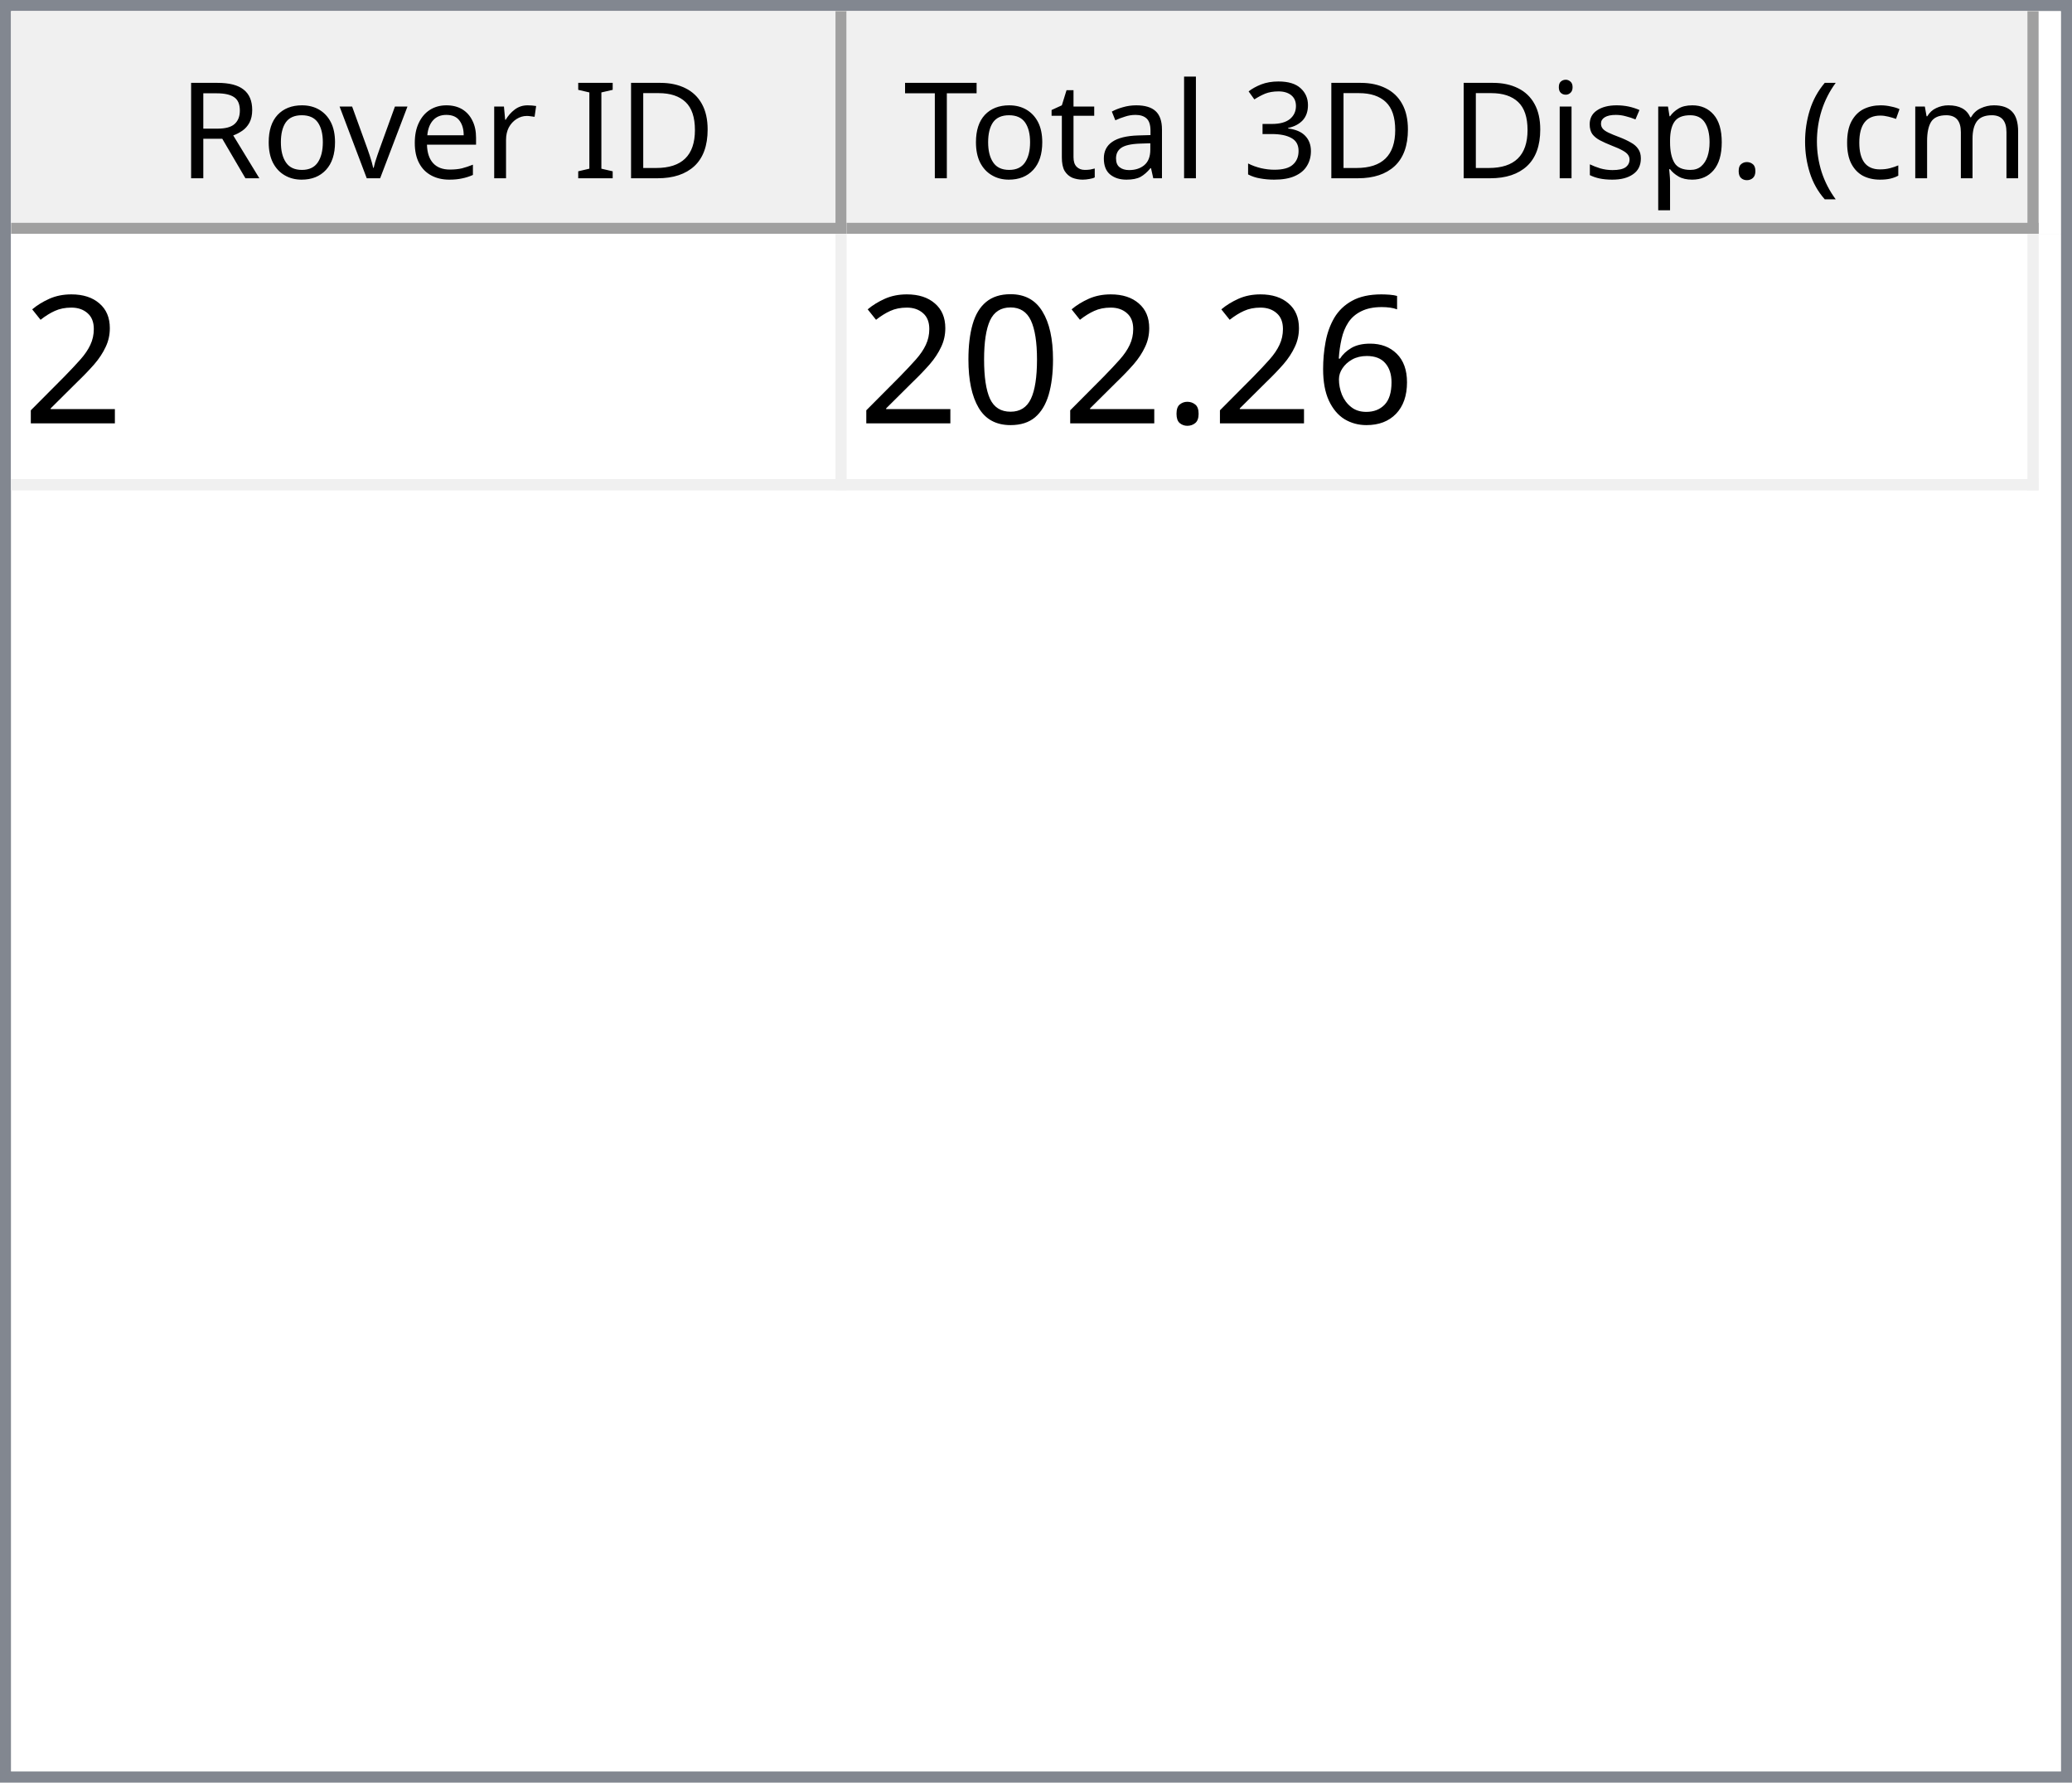
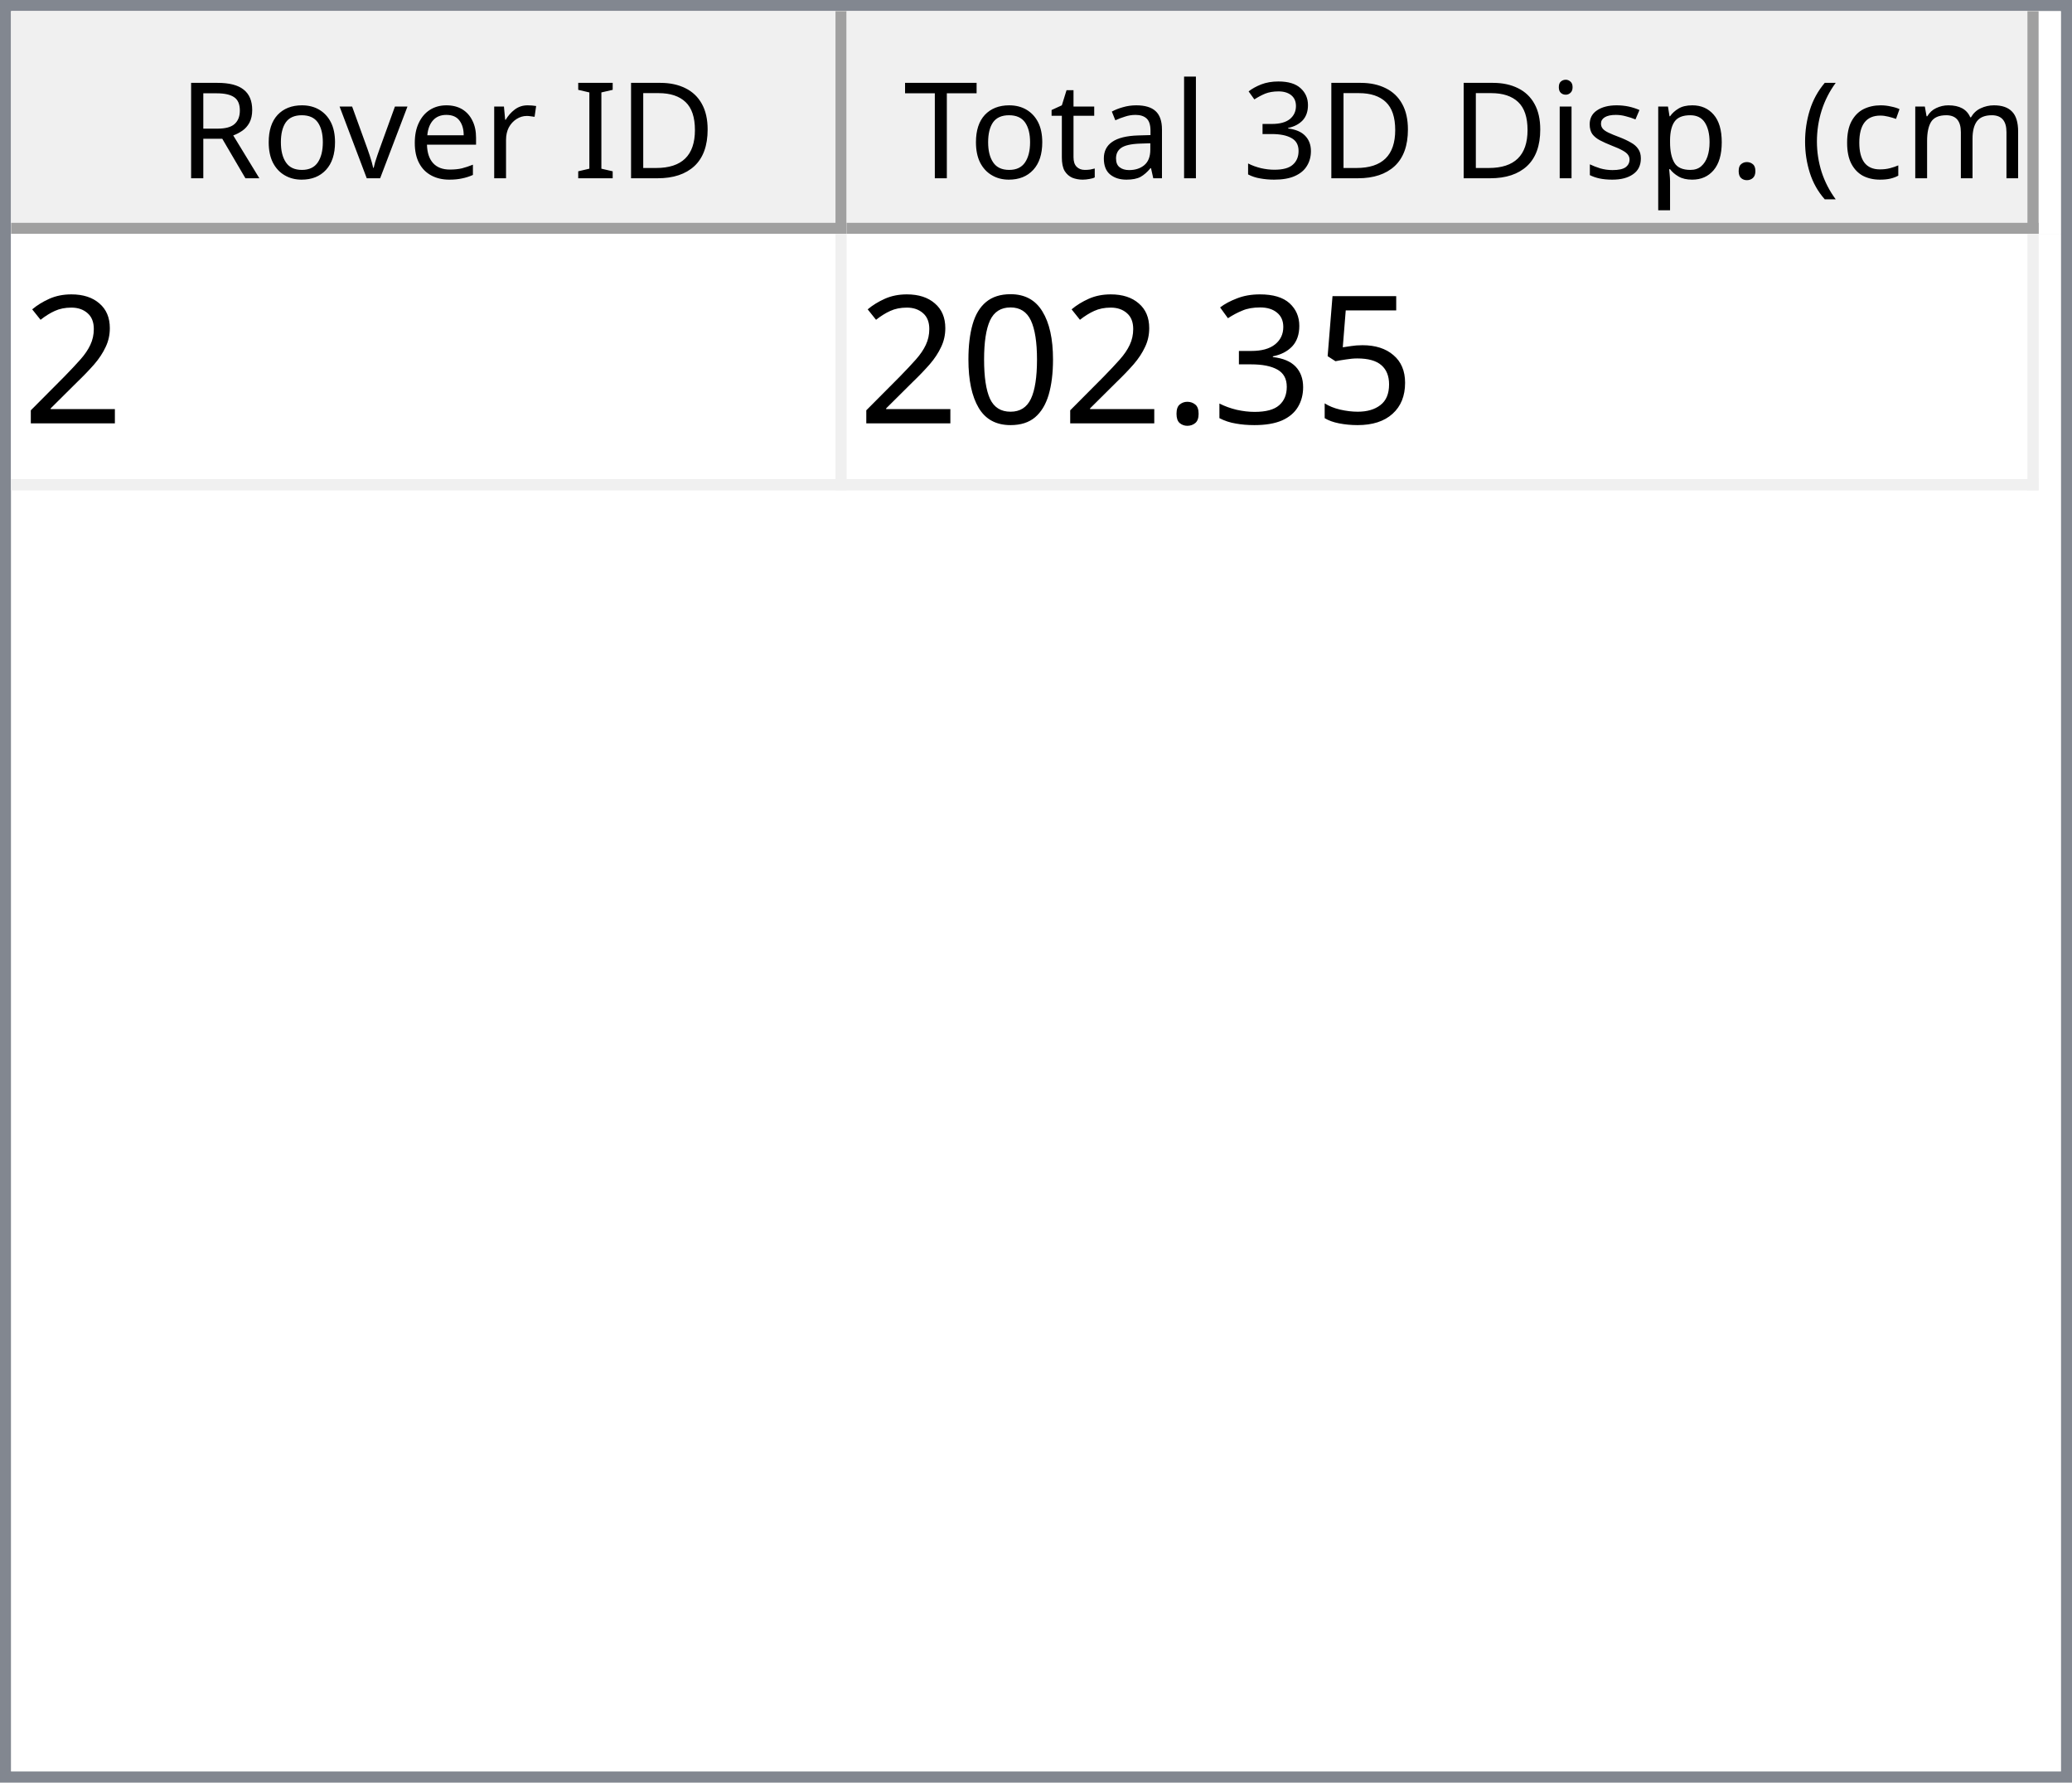
<svg xmlns="http://www.w3.org/2000/svg" style="fill-opacity:1; color-rendering:auto; color-interpolation:auto; text-rendering:auto; stroke:black; stroke-linecap:square; stroke-miterlimit:10; shape-rendering:auto; stroke-opacity:1; fill:black; stroke-dasharray:none; font-weight:normal; stroke-width:1; font-family:'Dialog'; font-style:normal; stroke-linejoin:miter; font-size:12px; stroke-dashoffset:0; image-rendering:auto;" width="186" height="160">
  <defs id="genericDefs" />
  <g>
    <defs id="defs1">
      <clipPath clipPathUnits="userSpaceOnUse" id="clipPath1">
        <path d="M0 0 L186 0 L186 160 L0 160 L0 0 Z" />
      </clipPath>
      <clipPath clipPathUnits="userSpaceOnUse" id="clipPath2">
        <path d="M0 0 L0 160 L186 160 L186 0 Z" />
      </clipPath>
      <clipPath clipPathUnits="userSpaceOnUse" id="clipPath3">
        <path d="M0 0 L0 20 L184 20 L184 0 Z" />
      </clipPath>
      <clipPath clipPathUnits="userSpaceOnUse" id="clipPath4">
        <path d="M0 0 L0 20 L75 20 L75 0 Z" />
      </clipPath>
      <clipPath clipPathUnits="userSpaceOnUse" id="clipPath5">
        <path d="M1 1 L1 19 L74 19 L74 1 Z" />
      </clipPath>
      <clipPath clipPathUnits="userSpaceOnUse" id="clipPath6">
        <path d="M0 0 L0 18 L73 18 L73 0 Z" />
      </clipPath>
      <clipPath clipPathUnits="userSpaceOnUse" id="clipPath7">
        <path d="M-0.5 -0.5 L-0.5 19.5 L74.5 19.5 L74.5 -0.5 Z" />
      </clipPath>
      <clipPath clipPathUnits="userSpaceOnUse" id="clipPath8">
        <path d="M0 0 L0 20 L107 20 L107 0 Z" />
      </clipPath>
      <clipPath clipPathUnits="userSpaceOnUse" id="clipPath9">
        <path d="M1 1 L1 19 L106 19 L106 1 Z" />
      </clipPath>
      <clipPath clipPathUnits="userSpaceOnUse" id="clipPath10">
        <path d="M0 0 L0 18 L105 18 L105 0 Z" />
      </clipPath>
      <clipPath clipPathUnits="userSpaceOnUse" id="clipPath11">
        <path d="M-0.5 -0.5 L-0.5 19.5 L106.5 19.5 L106.5 -0.5 Z" />
      </clipPath>
      <clipPath clipPathUnits="userSpaceOnUse" id="clipPath12">
        <path d="M0 0 L0 138 L184 138 L184 0 Z" />
      </clipPath>
      <clipPath clipPathUnits="userSpaceOnUse" id="clipPath13">
        <path d="M0 0 L0 23 L182 23 L182 0 Z" />
      </clipPath>
      <clipPath clipPathUnits="userSpaceOnUse" id="clipPath14">
        <path d="M-0.5 -0.5 L-0.5 22.5 L181.5 22.5 L181.5 -0.5 Z" />
      </clipPath>
      <clipPath clipPathUnits="userSpaceOnUse" id="clipPath15">
        <path d="M0 0 L0 22 L74 22 L74 0 Z" />
      </clipPath>
      <clipPath clipPathUnits="userSpaceOnUse" id="clipPath16">
        <path d="M0 0 L0 22 L106 22 L106 0 Z" />
      </clipPath>
      <font horiz-adv-x="64.551" id="font1">
        <font-face ascent="107.91" descent="25.098" units-per-em="100" style="font-style:normal; font-family:Segoe UI; font-weight:normal;" />
        <missing-glyph horiz-adv-x="64.551" d="M8.109 0 L8.109 68.266 L56.453 68.266 L56.453 0 L8.109 0 ZM15.328 7.234 L49.219 7.234 L49.219 61.031 L15.328 61.031 L15.328 7.234 Z" />
        <glyph unicode="D" horiz-adv-x="70.117" d="M9.188 0 L9.188 70.016 L28.516 70.016 Q65.531 70.016 65.531 35.891 Q65.531 19.672 55.25 9.836 Q44.969 0 27.734 0 L9.188 0 ZM17.391 62.594 L17.391 7.422 L27.828 7.422 Q41.609 7.422 49.273 14.797 Q56.938 22.172 56.938 35.688 Q56.938 62.594 28.328 62.594 L17.391 62.594 Z" />
        <glyph unicode="I" horiz-adv-x="26.611" d="M17.391 0 L9.188 0 L9.188 70.016 L17.391 70.016 L17.391 0 Z" />
        <glyph unicode=" " horiz-adv-x="27.393" d="" />
        <glyph unicode="r" horiz-adv-x="34.766" d="M34.188 41.891 Q32.078 43.5 28.125 43.5 Q23 43.5 19.555 38.672 Q16.109 33.844 16.109 25.484 L16.109 0 L8.109 0 L8.109 50 L16.109 50 L16.109 39.703 L16.312 39.703 Q18.016 44.969 21.531 47.922 Q25.047 50.875 29.391 50.875 Q32.516 50.875 34.188 50.203 L34.188 41.891 Z" />
        <glyph unicode="e" horiz-adv-x="52.295" d="M48.297 23 L12.984 23 Q13.188 14.656 17.484 10.109 Q21.781 5.562 29.297 5.562 Q37.75 5.562 44.828 11.141 L44.828 3.609 Q38.234 -1.172 27.391 -1.172 Q16.797 -1.172 10.742 5.641 Q4.688 12.453 4.688 24.812 Q4.688 36.469 11.305 43.82 Q17.922 51.172 27.734 51.172 Q37.547 51.172 42.922 44.828 Q48.297 38.484 48.297 27.203 L48.297 23 ZM40.094 29.781 Q40.047 36.719 36.75 40.578 Q33.453 44.438 27.594 44.438 Q21.922 44.438 17.969 40.383 Q14.016 36.328 13.094 29.781 L40.094 29.781 Z" />
        <glyph unicode="v" horiz-adv-x="47.9" d="M47.406 50 L27.484 0 L19.625 0 L0.688 50 L9.469 50 L22.172 13.672 Q23.578 9.672 23.922 6.688 L24.125 6.688 Q24.609 10.453 25.688 13.484 L38.969 50 L47.406 50 Z" />
        <glyph unicode="o" horiz-adv-x="58.594" d="M29 -1.172 Q17.922 -1.172 11.305 5.836 Q4.688 12.844 4.688 24.422 Q4.688 37.016 11.57 44.094 Q18.453 51.172 30.172 51.172 Q41.359 51.172 47.633 44.289 Q53.906 37.406 53.906 25.203 Q53.906 13.234 47.141 6.031 Q40.375 -1.172 29 -1.172 ZM29.594 44.438 Q21.875 44.438 17.383 39.188 Q12.891 33.938 12.891 24.703 Q12.891 15.828 17.43 10.695 Q21.969 5.562 29.594 5.562 Q37.359 5.562 41.531 10.594 Q45.703 15.625 45.703 24.906 Q45.703 34.281 41.531 39.359 Q37.359 44.438 29.594 44.438 Z" />
        <glyph unicode="R" horiz-adv-x="59.814" d="M59.375 0 L49.609 0 L37.891 19.625 Q36.281 22.359 34.766 24.289 Q33.25 26.219 31.664 27.438 Q30.078 28.656 28.25 29.219 Q26.422 29.781 24.125 29.781 L17.391 29.781 L17.391 0 L9.188 0 L9.188 70.016 L30.078 70.016 Q34.672 70.016 38.555 68.867 Q42.438 67.719 45.289 65.375 Q48.141 63.031 49.758 59.547 Q51.375 56.062 51.375 51.375 Q51.375 47.703 50.273 44.656 Q49.172 41.609 47.148 39.211 Q45.125 36.812 42.266 35.133 Q39.406 33.453 35.844 32.516 L35.844 32.328 Q37.594 31.547 38.891 30.547 Q40.188 29.547 41.359 28.18 Q42.531 26.812 43.68 25.078 Q44.828 23.344 46.234 21.047 L59.375 0 ZM17.391 62.594 L17.391 37.203 L28.516 37.203 Q31.594 37.203 34.203 38.133 Q36.812 39.062 38.719 40.797 Q40.625 42.531 41.703 45.047 Q42.781 47.562 42.781 50.688 Q42.781 56.297 39.141 59.445 Q35.5 62.594 28.609 62.594 L17.391 62.594 Z" />
        <glyph unicode=")" horiz-adv-x="30.176" d="M8.297 -15.922 L1.172 -15.922 Q16.406 2.344 16.406 26.812 Q16.406 51.469 1.078 70.016 L8.297 70.016 Q23.531 52.156 23.531 26.703 Q23.531 1.375 8.297 -15.922 Z" />
        <glyph unicode="m" horiz-adv-x="86.133" d="M79.109 0 L71.094 0 L71.094 28.719 Q71.094 37.016 68.531 40.727 Q65.969 44.438 59.906 44.438 Q54.781 44.438 51.195 39.75 Q47.609 35.062 47.609 28.516 L47.609 0 L39.594 0 L39.594 29.688 Q39.594 44.438 28.219 44.438 Q22.953 44.438 19.531 40.016 Q16.109 35.594 16.109 28.516 L16.109 0 L8.109 0 L8.109 50 L16.109 50 L16.109 42.094 L16.312 42.094 Q21.625 51.172 31.844 51.172 Q36.969 51.172 40.773 48.312 Q44.578 45.453 46 40.828 Q51.562 51.172 62.594 51.172 Q79.109 51.172 79.109 30.812 L79.109 0 Z" />
        <glyph unicode="c" horiz-adv-x="46.191" d="M42.188 2.297 Q36.422 -1.172 28.516 -1.172 Q17.828 -1.172 11.258 5.789 Q4.688 12.75 4.688 23.828 Q4.688 36.188 11.766 43.68 Q18.844 51.172 30.672 51.172 Q37.25 51.172 42.281 48.734 L42.281 40.531 Q36.719 44.438 30.375 44.438 Q22.703 44.438 17.797 38.945 Q12.891 33.453 12.891 24.516 Q12.891 15.719 17.508 10.641 Q22.125 5.562 29.891 5.562 Q36.422 5.562 42.188 9.906 L42.188 2.297 Z" />
        <glyph unicode="(" horiz-adv-x="30.176" d="M29.109 -15.922 L21.969 -15.922 Q6.844 1.375 6.844 26.703 Q6.844 52.156 21.969 70.016 L29.203 70.016 Q13.875 51.469 13.875 26.812 Q13.875 2.344 29.109 -15.922 Z" />
        <glyph unicode="." horiz-adv-x="21.68" d="M10.891 -1.078 Q8.641 -1.078 7.055 0.539 Q5.469 2.156 5.469 4.391 Q5.469 6.641 7.055 8.273 Q8.641 9.906 10.891 9.906 Q13.188 9.906 14.797 8.273 Q16.406 6.641 16.406 4.391 Q16.406 2.156 14.797 0.539 Q13.188 -1.078 10.891 -1.078 Z" />
        <glyph unicode="p" horiz-adv-x="58.789" d="M16.312 7.234 L16.109 7.234 L16.109 -23 L8.109 -23 L8.109 50 L16.109 50 L16.109 41.219 L16.312 41.219 Q22.219 51.172 33.594 51.172 Q43.266 51.172 48.688 44.461 Q54.109 37.75 54.109 26.469 Q54.109 13.922 48 6.375 Q41.891 -1.172 31.297 -1.172 Q21.578 -1.172 16.312 7.234 ZM16.109 27.391 L16.109 20.406 Q16.109 14.203 20.141 9.883 Q24.172 5.562 30.375 5.562 Q37.641 5.562 41.773 11.133 Q45.906 16.703 45.906 26.609 Q45.906 34.969 42.047 39.703 Q38.188 44.438 31.594 44.438 Q24.609 44.438 20.359 39.578 Q16.109 34.719 16.109 27.391 Z" />
        <glyph unicode="s" horiz-adv-x="42.432" d="M5.078 1.812 L5.078 10.406 Q11.625 5.562 19.484 5.562 Q30.031 5.562 30.031 12.594 Q30.031 14.594 29.125 15.992 Q28.219 17.391 26.68 18.461 Q25.141 19.531 23.07 20.383 Q21 21.234 18.609 22.172 Q15.281 23.484 12.766 24.828 Q10.25 26.172 8.57 27.859 Q6.891 29.547 6.031 31.695 Q5.172 33.844 5.172 36.719 Q5.172 40.234 6.789 42.945 Q8.406 45.656 11.086 47.484 Q13.766 49.312 17.211 50.242 Q20.656 51.172 24.312 51.172 Q30.812 51.172 35.938 48.922 L35.938 40.828 Q30.422 44.438 23.25 44.438 Q21 44.438 19.195 43.922 Q17.391 43.406 16.094 42.477 Q14.797 41.547 14.086 40.258 Q13.375 38.969 13.375 37.406 Q13.375 35.453 14.086 34.133 Q14.797 32.812 16.164 31.789 Q17.531 30.766 19.484 29.938 Q21.438 29.109 23.922 28.125 Q27.25 26.859 29.883 25.516 Q32.516 24.172 34.375 22.484 Q36.234 20.797 37.234 18.602 Q38.234 16.406 38.234 13.375 Q38.234 9.672 36.602 6.938 Q34.969 4.203 32.234 2.398 Q29.5 0.594 25.93 -0.289 Q22.359 -1.172 18.453 -1.172 Q10.75 -1.172 5.078 1.812 Z" />
        <glyph unicode="i" horiz-adv-x="24.219" d="M12.203 62.703 Q10.062 62.703 8.547 64.164 Q7.031 65.625 7.031 67.875 Q7.031 70.125 8.547 71.609 Q10.062 73.094 12.203 73.094 Q14.406 73.094 15.945 71.609 Q17.484 70.125 17.484 67.875 Q17.484 65.719 15.945 64.211 Q14.406 62.703 12.203 62.703 ZM16.109 0 L8.109 0 L8.109 50 L16.109 50 L16.109 0 Z" />
        <glyph unicode="3" horiz-adv-x="53.906" d="M46.531 19.828 Q46.531 15.094 44.75 11.211 Q42.969 7.328 39.719 4.57 Q36.469 1.812 31.93 0.297 Q27.391 -1.219 21.922 -1.219 Q11.922 -1.219 6 2.594 L6 11.188 Q13.094 5.609 22.219 5.609 Q25.875 5.609 28.828 6.539 Q31.781 7.469 33.906 9.227 Q36.031 10.984 37.18 13.477 Q38.328 15.969 38.328 19.094 Q38.328 32.812 18.797 32.812 L12.984 32.812 L12.984 39.594 L18.5 39.594 Q35.797 39.594 35.797 52.484 Q35.797 64.406 22.609 64.406 Q15.188 64.406 8.688 59.422 L8.688 67.188 Q15.375 71.188 24.609 71.188 Q29 71.188 32.57 69.969 Q36.141 68.75 38.68 66.555 Q41.219 64.359 42.609 61.281 Q44 58.203 44 54.5 Q44 40.672 30.031 36.719 L30.031 36.531 Q33.594 36.141 36.625 34.797 Q39.656 33.453 41.852 31.305 Q44.047 29.156 45.289 26.25 Q46.531 23.344 46.531 19.828 Z" />
        <glyph unicode="l" horiz-adv-x="24.219" d="M16.109 0 L8.109 0 L8.109 74.031 L16.109 74.031 L16.109 0 Z" />
        <glyph unicode="a" horiz-adv-x="50.879" d="M43.891 0 L35.891 0 L35.891 7.812 L35.688 7.812 Q30.469 -1.172 20.312 -1.172 Q12.844 -1.172 8.617 2.781 Q4.391 6.734 4.391 13.281 Q4.391 27.297 20.906 29.594 L35.891 31.688 Q35.891 44.438 25.594 44.438 Q16.547 44.438 9.281 38.281 L9.281 46.484 Q16.656 51.172 26.266 51.172 Q43.891 51.172 43.891 32.516 L43.891 0 ZM35.891 25.297 L23.828 23.641 Q18.266 22.859 15.43 20.875 Q12.594 18.891 12.594 13.875 Q12.594 10.203 15.211 7.883 Q17.828 5.562 22.172 5.562 Q28.125 5.562 32.008 9.742 Q35.891 13.922 35.891 20.312 L35.891 25.297 Z" />
        <glyph unicode="t" horiz-adv-x="33.887" d="M31.297 0.484 Q28.469 -1.078 23.828 -1.078 Q10.688 -1.078 10.688 13.578 L10.688 43.172 L2.094 43.172 L2.094 50 L10.688 50 L10.688 62.203 L18.703 64.797 L18.703 50 L31.297 50 L31.297 43.172 L18.703 43.172 L18.703 14.984 Q18.703 9.969 20.414 7.82 Q22.125 5.672 26.078 5.672 Q29.109 5.672 31.297 7.328 L31.297 0.484 Z" />
        <glyph unicode="T" horiz-adv-x="52.393" d="M50.594 62.594 L30.375 62.594 L30.375 0 L22.172 0 L22.172 62.594 L2 62.594 L2 70.016 L50.594 70.016 L50.594 62.594 Z" />
      </font>
      <font horiz-adv-x="75.0" id="font2">
        <font-face ascent="100.537" descent="21.973" units-per-em="100" style="font-style:normal; font-family:sans-serif; font-weight:normal;" />
        <missing-glyph horiz-adv-x="75.0" d="M12.5 0 L12.5 62.5 L62.5 62.5 L62.5 0 L12.5 0 ZM14.062 1.562 L60.938 1.562 L60.938 60.938 L14.062 60.938 L14.062 1.562 Z" />
        <glyph unicode="2" horiz-adv-x="55.615" d="M50.344 8.453 L50.344 0 L3.031 0 Q2.938 3.172 4.047 6.109 Q5.859 10.938 9.836 15.625 Q13.812 20.312 21.344 26.469 Q33.016 36.031 37.117 41.625 Q41.219 47.219 41.219 52.203 Q41.219 57.422 37.477 61.008 Q33.734 64.594 27.734 64.594 Q21.391 64.594 17.578 60.789 Q13.766 56.984 13.719 50.25 L4.688 51.172 Q5.609 61.281 11.664 66.578 Q17.719 71.875 27.938 71.875 Q38.234 71.875 44.242 66.164 Q50.25 60.453 50.25 52 Q50.25 47.703 48.492 43.555 Q46.734 39.406 42.656 34.812 Q38.578 30.219 29.109 22.219 Q21.188 15.578 18.945 13.211 Q16.703 10.844 15.234 8.453 L50.344 8.453 Z" />
-         <glyph unicode="6" horiz-adv-x="55.615" d="M49.75 54.047 L41.016 53.375 Q39.844 58.547 37.703 60.891 Q34.125 64.656 28.906 64.656 Q24.703 64.656 21.531 62.312 Q17.391 59.281 14.992 53.469 Q12.594 47.656 12.5 36.922 Q15.672 41.75 20.266 44.094 Q24.859 46.438 29.891 46.438 Q38.672 46.438 44.852 39.969 Q51.031 33.5 51.031 23.25 Q51.031 16.5 48.125 10.719 Q45.219 4.938 40.141 1.859 Q35.062 -1.219 28.609 -1.219 Q17.625 -1.219 10.695 6.859 Q3.766 14.938 3.766 33.5 Q3.766 54.25 11.422 63.672 Q18.109 71.875 29.438 71.875 Q37.891 71.875 43.289 67.141 Q48.688 62.406 49.75 54.047 ZM13.875 23.188 Q13.875 18.656 15.797 14.508 Q17.719 10.359 21.188 8.18 Q24.656 6 28.469 6 Q34.031 6 38.039 10.492 Q42.047 14.984 42.047 22.703 Q42.047 30.125 38.086 34.398 Q34.125 38.672 28.125 38.672 Q22.172 38.672 18.023 34.398 Q13.875 30.125 13.875 23.188 Z" />
+         <glyph unicode="5" horiz-adv-x="55.615" d="M4.156 18.75 L13.375 19.531 Q14.406 12.797 18.141 9.398 Q21.875 6 27.156 6 Q33.5 6 37.891 10.789 Q42.281 15.578 42.281 23.484 Q42.281 31 38.062 35.352 Q33.844 39.703 27 39.703 Q22.75 39.703 19.336 37.773 Q15.922 35.844 13.969 32.766 L5.719 33.844 L12.641 70.609 L48.25 70.609 L48.25 62.203 L19.672 62.203 L15.828 42.969 Q22.266 47.469 29.344 47.469 Q38.719 47.469 45.164 40.969 Q51.609 34.469 51.609 24.266 Q51.609 14.547 45.953 7.469 Q39.062 -1.219 27.156 -1.219 Q17.391 -1.219 11.211 4.25 Q5.031 9.719 4.156 18.75 Z" />
+         <glyph unicode="3" horiz-adv-x="55.615" d="M4.203 18.891 L12.984 20.062 Q14.5 12.594 18.141 9.297 Q21.781 6 27 6 Q33.203 6 37.477 10.297 Q41.75 14.594 41.75 20.953 Q41.75 27 37.797 30.93 Q33.844 34.859 27.734 34.859 Q25.25 34.859 21.531 33.891 L22.516 41.609 Q23.391 41.5 23.922 41.5 Q29.547 41.5 34.039 44.43 Q38.531 47.359 38.531 53.469 Q38.531 58.297 35.258 61.477 Q31.984 64.656 26.812 64.656 Q21.688 64.656 18.266 61.43 Q14.844 58.203 13.875 51.766 L5.078 53.328 Q6.688 62.156 12.398 67.016 Q18.109 71.875 26.609 71.875 Q32.469 71.875 37.398 69.359 Q42.328 66.844 44.945 62.5 Q47.562 58.156 47.562 53.266 Q47.562 48.641 45.07 44.828 Q42.578 41.016 37.703 38.766 Q44.047 37.312 47.562 32.695 Q51.078 28.078 51.078 21.141 Q51.078 11.766 44.242 5.25 Q37.406 -1.266 26.953 -1.266 Q17.531 -1.266 11.305 4.352 Q5.078 9.969 4.203 18.891 Z" />
        <glyph unicode="." horiz-adv-x="27.783" d="M9.078 0 L9.078 10.016 L19.094 10.016 L19.094 0 L9.078 0 Z" />
        <glyph unicode="0" horiz-adv-x="55.615" d="M4.156 35.297 Q4.156 48 6.766 55.742 Q9.375 63.484 14.523 67.68 Q19.672 71.875 27.484 71.875 Q33.25 71.875 37.594 69.555 Q41.938 67.234 44.773 62.867 Q47.609 58.5 49.219 52.227 Q50.828 45.953 50.828 35.297 Q50.828 22.703 48.242 14.969 Q45.656 7.234 40.508 3.008 Q35.359 -1.219 27.484 -1.219 Q17.141 -1.219 11.234 6.203 Q4.156 15.141 4.156 35.297 ZM13.188 35.297 Q13.188 17.672 17.312 11.836 Q21.438 6 27.484 6 Q33.547 6 37.672 11.859 Q41.797 17.719 41.797 35.297 Q41.797 52.984 37.672 58.789 Q33.547 64.594 27.391 64.594 Q21.344 64.594 17.719 59.469 Q13.188 52.938 13.188 35.297 Z" />
      </font>
    </defs>
    <g style="fill:white; stroke:white;">
      <rect x="0" y="0" width="186" style="clip-path:url(#clipPath1); stroke:none;" height="160" />
    </g>
    <g style="fill:white; text-rendering:optimizeSpeed; color-rendering:optimizeSpeed; image-rendering:optimizeSpeed; shape-rendering:crispEdges; stroke:white; color-interpolation:sRGB;">
      <rect x="0" width="186" height="160" y="0" style="stroke:none;" />
      <path style="stroke:none;" d="M0 160 L186 160 L186 0 L0 0 Z" />
    </g>
    <g style="fill:rgb(240,240,240); font-family:'Segoe UI'; stroke:rgb(240,240,240);">
      <rect x="0" y="0" width="186" style="clip-path:url(#clipPath2); stroke:none;" height="160" />
    </g>
    <g style="fill:rgb(130,135,144); font-family:'Segoe UI'; stroke:rgb(130,135,144);">
      <path d="M0 0 L186 0 L186 160 L0 160 L0 0 ZM1 1 L185 1 L185 159 L1 159 L1 1 Z" style="fill-rule:evenodd; clip-path:url(#clipPath2); stroke:none;" />
    </g>
    <g style="fill:white; font-family:'Segoe UI'; stroke:white;" transform="translate(1,1)">
      <rect x="0" y="0" width="184" style="clip-path:url(#clipPath3); stroke:none;" height="20" />
    </g>
    <g style="fill:rgb(240,240,240); font-family:'Segoe UI'; stroke:rgb(240,240,240);" transform="translate(1,1)">
      <rect x="0" y="0" width="75" style="clip-path:url(#clipPath4); stroke:none;" height="20" />
    </g>
    <g style="font-family:'Segoe UI';" transform="translate(2,2)">
      <text x="14" xml:space="preserve" y="14" style="clip-path:url(#clipPath6); stroke:none;">Rover ID</text>
    </g>
    <g style="fill:rgb(160,160,160); font-family:'Segoe UI'; stroke:rgb(160,160,160); stroke-linejoin:bevel;" transform="translate(1.5,1.5)">
      <line x1="74" x2="74" y1="0" style="fill:none; clip-path:url(#clipPath7);" y2="19" />
    </g>
    <g style="fill:rgb(160,160,160); font-family:'Segoe UI'; stroke:rgb(160,160,160); stroke-linejoin:bevel;" transform="matrix(1,0,0,1,1,1) translate(0.5,0.5)">
      <line x1="0" x2="74" y1="19" style="fill:none; clip-path:url(#clipPath7);" y2="19" />
    </g>
    <g style="fill:rgb(240,240,240); font-family:'Segoe UI'; stroke:rgb(240,240,240);" transform="translate(76,1)">
      <rect x="0" y="0" width="107" style="clip-path:url(#clipPath8); stroke:none;" height="20" />
    </g>
    <g style="font-family:'Segoe UI';" transform="translate(77,2)">
      <text x="1" xml:space="preserve" y="14" style="clip-path:url(#clipPath10); stroke:none;"> Total 3D Disp. (cm)</text>
    </g>
    <g style="fill:rgb(160,160,160); font-family:'Segoe UI'; stroke:rgb(160,160,160); stroke-linejoin:bevel;" transform="translate(76.5,1.5)">
      <line x1="106" x2="106" y1="0" style="fill:none; clip-path:url(#clipPath11);" y2="19" />
    </g>
    <g style="fill:rgb(160,160,160); font-family:'Segoe UI'; stroke:rgb(160,160,160); stroke-linejoin:bevel;" transform="matrix(1,0,0,1,76,1) translate(0.5,0.5)">
      <line x1="0" x2="106" y1="19" style="fill:none; clip-path:url(#clipPath11);" y2="19" />
    </g>
    <g style="fill:white; font-family:'Segoe UI'; stroke:white;" transform="translate(1,21)">
      <rect x="0" y="0" width="184" style="clip-path:url(#clipPath12); stroke:none;" height="138" />
    </g>
    <g style="fill:rgb(240,240,240); font-size:16px; font-family:sans-serif; stroke:rgb(240,240,240);" transform="translate(1,21)">
      <rect x="0" y="0" width="182" style="clip-path:url(#clipPath13); stroke:none;" height="23" />
      <line transform="translate(0.5,0.5)" x1="0" x2="181" y1="22" style="clip-path:url(#clipPath14); fill:none; stroke-linejoin:bevel;" y2="22" />
    </g>
    <g transform="matrix(1,0,0,1,1,21) translate(0.5,0.5)" style="fill:rgb(240,240,240); font-size:16px; font-family:sans-serif; stroke:rgb(240,240,240); stroke-linejoin:bevel;">
      <line x1="74" x2="74" y1="0" style="fill:none; clip-path:url(#clipPath14);" y2="22" />
    </g>
    <g transform="matrix(1,0,0,1,1,21) translate(0.5,0.5)" style="fill:rgb(240,240,240); font-size:16px; font-family:sans-serif; stroke:rgb(240,240,240); stroke-linejoin:bevel;">
      <line x1="181" x2="181" y1="0" style="fill:none; clip-path:url(#clipPath14);" y2="22" />
    </g>
    <g style="fill:white; font-size:16px; font-family:sans-serif; stroke:white;" transform="matrix(1,0,0,1,1,21)">
      <rect x="0" y="0" width="74" style="clip-path:url(#clipPath15); stroke:none;" height="22" />
      <text x="1" y="17" style="fill:black; clip-path:url(#clipPath15); stroke:none;" xml:space="preserve">2</text>
    </g>
    <g style="fill:white; font-size:16px; font-family:sans-serif; stroke:white;" transform="matrix(1,0,0,1,1,21) translate(75,0)">
      <rect x="0" y="0" width="106" style="clip-path:url(#clipPath16); stroke:none;" height="22" />
-       <text x="1" y="17" style="fill:black; clip-path:url(#clipPath16); stroke:none;" xml:space="preserve">202.26</text>
+       <text x="1" y="17" style="fill:black; clip-path:url(#clipPath16); stroke:none;" xml:space="preserve">202.35</text>
    </g>
  </g>
</svg>
